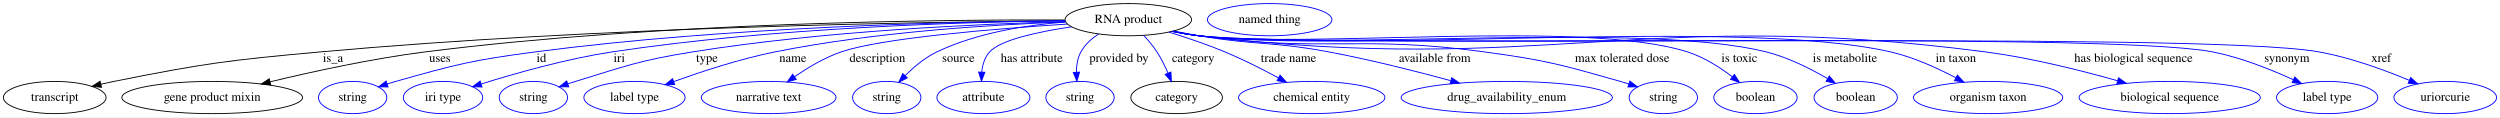
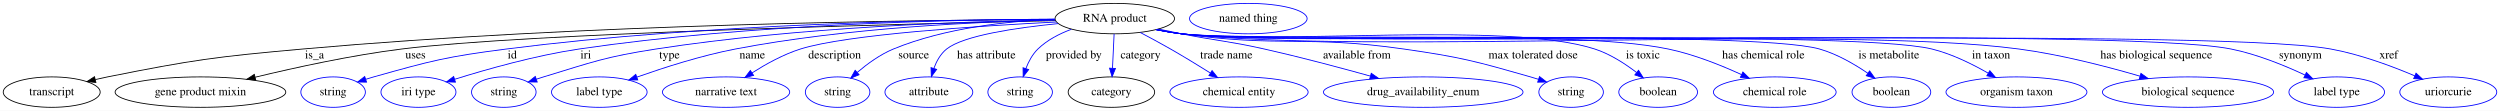
- <svg xmlns="http://www.w3.org/2000/svg" width="2794pt" height="131pt" viewBox="0.00 0.00 2794.39 131.00">
+ <svg xmlns="http://www.w3.org/2000/svg" width="2958pt" height="131pt" viewBox="0.00 0.00 2958.39 131.00">
  <g id="graph0" class="graph" transform="scale(1 1) rotate(0) translate(4 127)">
-     <polygon fill="white" stroke="transparent" points="-4,4 -4,-127 2790.39,-127 2790.39,4 -4,4" />
+     <polygon fill="white" stroke="transparent" points="-4,4 -4,-127 2954.39,-127 2954.39,4 -4,4" />
    <g id="node1" class="node">
-       <ellipse fill="none" stroke="black" cx="1257.19" cy="-105" rx="70.69" ry="18" />
-       <text text-anchor="middle" x="1257.19" y="-101.3" font-family="Times,serif" font-size="14.00">RNA product</text>
+       <ellipse fill="none" stroke="black" cx="1315.19" cy="-105" rx="70.69" ry="18" />
+       <text text-anchor="middle" x="1315.19" y="-101.3" font-family="Times,serif" font-size="14.00">RNA product</text>
    </g>
    <g id="node2" class="node">
      <ellipse fill="none" stroke="black" cx="57.19" cy="-18" rx="57.39" ry="18" />
      <text text-anchor="middle" x="57.19" y="-14.3" font-family="Times,serif" font-size="14.00">transcript</text>
    </g>
    <g id="edge1" class="edge">
-       <path fill="none" stroke="black" d="M1186.5,-103.74C1034.09,-102.63 663.37,-97 354.19,-69 250.91,-59.65 224.9,-56.3 123.19,-36 118.51,-35.06 113.66,-34 108.82,-32.87" />
+       <path fill="none" stroke="black" d="M1244.2,-103.97C1084.75,-103.35 686.15,-98.67 354.19,-69 250.9,-59.77 224.9,-56.3 123.19,-36 118.51,-35.06 113.66,-34 108.82,-32.87" />
      <polygon fill="black" stroke="black" points="109.47,-29.43 98.93,-30.49 107.83,-36.24 109.47,-29.43" />
      <text text-anchor="middle" x="368.19" y="-57.8" font-family="Times,serif" font-size="14.00">is_a</text>
    </g>
    <g id="node3" class="node">
      <ellipse fill="none" stroke="black" cx="233.19" cy="-18" rx="100.98" ry="18" />
      <text text-anchor="middle" x="233.19" y="-14.3" font-family="Times,serif" font-size="14.00">gene product mixin</text>
    </g>
    <g id="edge2" class="edge">
-       <path fill="none" stroke="black" d="M1186.14,-104.69C1047.89,-105.18 733.25,-102.14 471.19,-69 411.95,-61.51 345.52,-47.03 297.93,-35.58" />
-       <polygon fill="black" stroke="black" points="298.61,-32.14 288.07,-33.18 296.96,-38.94 298.61,-32.14" />
+       <path fill="none" stroke="black" d="M1244.85,-102.58C1070.19,-98.83 620.08,-87.6 471.19,-69 411.94,-61.6 345.51,-47.11 297.92,-35.63" />
+       <polygon fill="black" stroke="black" points="298.61,-32.2 288.06,-33.23 296.95,-39 298.61,-32.2" />
      <text text-anchor="middle" x="487.69" y="-57.8" font-family="Times,serif" font-size="14.00">uses</text>
    </g>
    <g id="node4" class="node">
      <ellipse fill="none" stroke="blue" cx="390.19" cy="-18" rx="38.19" ry="18" />
      <text text-anchor="middle" x="390.19" y="-14.3" font-family="Times,serif" font-size="14.00">string</text>
    </g>
    <g id="edge3" class="edge">
-       <path fill="none" stroke="blue" d="M1186.22,-103.87C1064.53,-102.84 808.48,-97.15 594.19,-69 523.93,-59.77 506.41,-55.2 438.19,-36 435.09,-35.13 431.89,-34.15 428.7,-33.13" />
-       <polygon fill="blue" stroke="blue" points="429.78,-29.81 419.19,-29.96 427.57,-36.45 429.78,-29.81" />
-       <text text-anchor="middle" x="601.19" y="-57.8" font-family="Times,serif" font-size="14.00">id</text>
+       <path fill="none" stroke="blue" d="M1244.35,-104.27C1114.89,-103.94 831.65,-99.4 595.19,-69 524.47,-59.91 506.84,-55.28 438.19,-36 435.09,-35.13 431.89,-34.16 428.69,-33.14" />
+       <polygon fill="blue" stroke="blue" points="429.78,-29.81 419.19,-29.97 427.57,-36.45 429.78,-29.81" />
+       <text text-anchor="middle" x="602.19" y="-57.8" font-family="Times,serif" font-size="14.00">id</text>
    </g>
    <g id="node5" class="node">
      <ellipse fill="none" stroke="blue" cx="491.19" cy="-18" rx="44.39" ry="18" />
      <text text-anchor="middle" x="491.19" y="-14.3" font-family="Times,serif" font-size="14.00">iri type</text>
    </g>
    <g id="edge4" class="edge">
-       <path fill="none" stroke="blue" d="M1186.15,-103.77C1076.83,-102.5 861.04,-96.36 680.19,-69 629.06,-61.26 571.83,-45.02 533.89,-33.14" />
-       <polygon fill="blue" stroke="blue" points="534.78,-29.75 524.19,-30.07 532.67,-36.43 534.78,-29.75" />
-       <text text-anchor="middle" x="688.19" y="-57.8" font-family="Times,serif" font-size="14.00">iri</text>
+       <path fill="none" stroke="blue" d="M1243.93,-104.3C1126.16,-103.84 883.76,-98.91 681.19,-69 629.78,-61.41 572.25,-45.14 534.11,-33.21" />
+       <polygon fill="blue" stroke="blue" points="534.95,-29.81 524.36,-30.13 532.84,-36.48 534.95,-29.81" />
+       <text text-anchor="middle" x="689.19" y="-57.8" font-family="Times,serif" font-size="14.00">iri</text>
    </g>
    <g id="node6" class="node">
      <ellipse fill="none" stroke="blue" cx="592.19" cy="-18" rx="38.19" ry="18" />
      <text text-anchor="middle" x="592.19" y="-14.3" font-family="Times,serif" font-size="14.00">string</text>
    </g>
    <g id="edge5" class="edge">
-       <path fill="none" stroke="blue" d="M1186.59,-102.79C1091.45,-100.29 917.08,-92.59 770.19,-69 710.91,-59.48 696.61,-53.57 639.19,-36 636.43,-35.16 633.6,-34.24 630.75,-33.29" />
-       <polygon fill="blue" stroke="blue" points="631.72,-29.93 621.12,-29.98 629.44,-36.55 631.72,-29.93" />
-       <text text-anchor="middle" x="786.19" y="-57.8" font-family="Times,serif" font-size="14.00">type</text>
+       <path fill="none" stroke="blue" d="M1244.47,-103.46C1140.42,-101.77 940.23,-95.05 772.19,-69 712.01,-59.67 697.47,-53.71 639.19,-36 636.43,-35.16 633.59,-34.25 630.74,-33.31" />
+       <polygon fill="blue" stroke="blue" points="631.71,-29.94 621.12,-29.99 629.44,-36.56 631.71,-29.94" />
+       <text text-anchor="middle" x="788.19" y="-57.8" font-family="Times,serif" font-size="14.00">type</text>
    </g>
    <g id="node7" class="node">
      <ellipse fill="none" stroke="blue" cx="705.19" cy="-18" rx="56.59" ry="18" />
      <text text-anchor="middle" x="705.19" y="-14.3" font-family="Times,serif" font-size="14.00">label type</text>
    </g>
    <g id="edge6" class="edge">
-       <path fill="none" stroke="blue" d="M1186.96,-102.43C1107.46,-99.57 974.41,-91.55 862.19,-69 823.22,-61.17 780.3,-47.11 749.2,-35.89" />
-       <polygon fill="blue" stroke="blue" points="750.13,-32.5 739.54,-32.35 747.73,-39.07 750.13,-32.5" />
-       <text text-anchor="middle" x="882.19" y="-57.8" font-family="Times,serif" font-size="14.00">name</text>
+       <path fill="none" stroke="blue" d="M1244.55,-103.35C1155.56,-101.42 998.27,-94.33 866.19,-69 825.95,-61.28 781.56,-47.05 749.61,-35.74" />
+       <polygon fill="blue" stroke="blue" points="750.7,-32.41 740.11,-32.33 748.34,-39 750.7,-32.41" />
+       <text text-anchor="middle" x="886.19" y="-57.8" font-family="Times,serif" font-size="14.00">name</text>
    </g>
    <g id="node8" class="node">
      <ellipse fill="none" stroke="blue" cx="855.19" cy="-18" rx="75.29" ry="18" />
      <text text-anchor="middle" x="855.19" y="-14.3" font-family="Times,serif" font-size="14.00">narrative text</text>
    </g>
    <g id="edge7" class="edge">
-       <path fill="none" stroke="blue" d="M1188.82,-100.09C1108.77,-94.89 981.39,-84.52 936.19,-69 917.64,-62.63 898.88,-51.42 884.09,-41.22" />
-       <polygon fill="blue" stroke="blue" points="886.05,-38.32 875.87,-35.38 882,-44.03 886.05,-38.32" />
-       <text text-anchor="middle" x="976.69" y="-57.8" font-family="Times,serif" font-size="14.00">description</text>
+       <path fill="none" stroke="blue" d="M1246.04,-100.97C1154.38,-96.35 997.87,-86.23 943.19,-69 922.97,-62.63 902.27,-51.16 886.02,-40.81" />
+       <polygon fill="blue" stroke="blue" points="887.77,-37.77 877.49,-35.21 883.93,-43.62 887.77,-37.77" />
+       <text text-anchor="middle" x="983.69" y="-57.8" font-family="Times,serif" font-size="14.00">description</text>
    </g>
    <g id="node9" class="node">
      <ellipse fill="none" stroke="blue" cx="987.19" cy="-18" rx="38.19" ry="18" />
      <text text-anchor="middle" x="987.19" y="-14.3" font-family="Times,serif" font-size="14.00">string</text>
    </g>
    <g id="edge8" class="edge">
-       <path fill="none" stroke="blue" d="M1186.77,-102.39C1143.53,-99.05 1088.04,-90.41 1043.19,-69 1029.89,-62.65 1017.4,-52.14 1007.61,-42.39" />
-       <polygon fill="blue" stroke="blue" points="1010.13,-39.96 1000.68,-35.17 1005.08,-44.81 1010.13,-39.96" />
-       <text text-anchor="middle" x="1067.19" y="-57.8" font-family="Times,serif" font-size="14.00">source</text>
+       <path fill="none" stroke="blue" d="M1244.28,-104.23C1190.08,-102.14 1114.51,-94.25 1053.19,-69 1037.53,-62.55 1022.31,-51.45 1010.44,-41.34" />
+       <polygon fill="blue" stroke="blue" points="1012.6,-38.58 1002.79,-34.57 1007.96,-43.82 1012.6,-38.58" />
+       <text text-anchor="middle" x="1077.19" y="-57.8" font-family="Times,serif" font-size="14.00">source</text>
    </g>
    <g id="node10" class="node">
      <ellipse fill="none" stroke="blue" cx="1095.19" cy="-18" rx="51.99" ry="18" />
      <text text-anchor="middle" x="1095.19" y="-14.3" font-family="Times,serif" font-size="14.00">attribute</text>
    </g>
    <g id="edge9" class="edge">
-       <path fill="none" stroke="blue" d="M1193.67,-97C1156.59,-91.55 1114.71,-82.6 1102.19,-69 1096.6,-62.92 1094.18,-54.55 1093.35,-46.39" />
-       <polygon fill="blue" stroke="blue" points="1096.85,-46.24 1093.03,-36.35 1089.85,-46.46 1096.85,-46.24" />
-       <text text-anchor="middle" x="1149.19" y="-57.8" font-family="Times,serif" font-size="14.00">has attribute</text>
+       <path fill="none" stroke="blue" d="M1248.14,-99.07C1198.54,-94.17 1136.28,-85.03 1116.19,-69 1109,-63.26 1104.24,-54.61 1101.1,-46.12" />
+       <polygon fill="blue" stroke="blue" points="1104.4,-44.92 1098.12,-36.39 1097.71,-46.98 1104.4,-44.92" />
+       <text text-anchor="middle" x="1163.19" y="-57.8" font-family="Times,serif" font-size="14.00">has attribute</text>
    </g>
    <g id="node11" class="node">
      <ellipse fill="none" stroke="blue" cx="1203.19" cy="-18" rx="38.19" ry="18" />
      <text text-anchor="middle" x="1203.19" y="-14.3" font-family="Times,serif" font-size="14.00">string</text>
    </g>
    <g id="edge10" class="edge">
-       <path fill="none" stroke="blue" d="M1223.9,-89C1216.08,-83.83 1208.72,-77.21 1204.19,-69 1200.45,-62.2 1199.2,-54.06 1199.16,-46.33" />
-       <polygon fill="blue" stroke="blue" points="1202.66,-46.41 1199.72,-36.23 1195.67,-46.02 1202.66,-46.41" />
-       <text text-anchor="middle" x="1246.69" y="-57.8" font-family="Times,serif" font-size="14.00">provided by</text>
+       <path fill="none" stroke="blue" d="M1263.82,-92.32C1249.62,-87.08 1235.13,-79.61 1224.19,-69 1217.76,-62.76 1213.2,-54.23 1210.02,-46" />
+       <polygon fill="blue" stroke="blue" points="1213.26,-44.65 1206.79,-36.26 1206.62,-46.85 1213.26,-44.65" />
+       <text text-anchor="middle" x="1266.69" y="-57.8" font-family="Times,serif" font-size="14.00">provided by</text>
    </g>
    <g id="node12" class="node">
      <ellipse fill="none" stroke="black" cx="1311.19" cy="-18" rx="51.19" ry="18" />
      <text text-anchor="middle" x="1311.19" y="-14.3" font-family="Times,serif" font-size="14.00">category</text>
    </g>
    <g id="edge11" class="edge">
-       <path fill="none" stroke="blue" d="M1274.34,-87.48C1279.53,-81.93 1284.97,-75.48 1289.19,-69 1293.93,-61.74 1298.09,-53.29 1301.48,-45.42" />
-       <polygon fill="blue" stroke="blue" points="1304.82,-46.49 1305.34,-35.91 1298.34,-43.85 1304.82,-46.49" />
-       <text text-anchor="middle" x="1329.69" y="-57.8" font-family="Times,serif" font-size="14.00">category</text>
+       <path fill="none" stroke="blue" d="M1314.39,-86.8C1313.84,-75.16 1313.1,-59.55 1312.48,-46.24" />
+       <polygon fill="blue" stroke="blue" points="1315.97,-46 1312,-36.18 1308.98,-46.33 1315.97,-46" />
+       <text text-anchor="middle" x="1345.69" y="-57.8" font-family="Times,serif" font-size="14.00">category</text>
    </g>
    <g id="node14" class="node">
      <ellipse fill="none" stroke="blue" cx="1462.19" cy="-18" rx="81.79" ry="18" />
      <text text-anchor="middle" x="1462.19" y="-14.3" font-family="Times,serif" font-size="14.00">chemical entity</text>
    </g>
    <g id="edge12" class="edge">
-       <path fill="none" stroke="blue" d="M1302.45,-91.13C1322.01,-85.11 1345,-77.41 1365.19,-69 1385.45,-60.56 1407.23,-49.53 1425.01,-39.97" />
-       <polygon fill="blue" stroke="blue" points="1426.8,-42.98 1433.91,-35.13 1423.46,-36.83 1426.8,-42.98" />
-       <text text-anchor="middle" x="1436.19" y="-57.8" font-family="Times,serif" font-size="14.00">trade name</text>
+       <path fill="none" stroke="blue" d="M1345.32,-88.56C1356.66,-82.6 1369.6,-75.64 1381.19,-69 1396.87,-60.02 1413.93,-49.59 1428.33,-40.59" />
+       <polygon fill="blue" stroke="blue" points="1430.31,-43.48 1436.91,-35.2 1426.59,-37.55 1430.31,-43.48" />
+       <text text-anchor="middle" x="1447.19" y="-57.8" font-family="Times,serif" font-size="14.00">trade name</text>
    </g>
    <g id="node15" class="node">
      <ellipse fill="none" stroke="blue" cx="1680.19" cy="-18" rx="118.08" ry="18" />
      <text text-anchor="middle" x="1680.19" y="-14.3" font-family="Times,serif" font-size="14.00">drug_availability_enum</text>
    </g>
    <g id="edge13" class="edge">
-       <path fill="none" stroke="blue" d="M1308.06,-92.36C1317.39,-90.42 1327.07,-88.55 1336.19,-87 1400.22,-76.16 1417.36,-80.93 1481.19,-69 1527.16,-60.41 1578.31,-47.48 1617.24,-36.92" />
-       <polygon fill="blue" stroke="blue" points="1618.65,-40.17 1627.37,-34.15 1616.8,-33.41 1618.65,-40.17" />
-       <text text-anchor="middle" x="1599.69" y="-57.8" font-family="Times,serif" font-size="14.00">available from</text>
+       <path fill="none" stroke="blue" d="M1366.99,-92.62C1376.05,-90.7 1385.39,-88.76 1394.19,-87 1437.62,-78.34 1448.99,-78.7 1492.19,-69 1534.21,-59.57 1581.02,-47.13 1617.41,-37.02" />
+       <polygon fill="blue" stroke="blue" points="1618.7,-40.29 1627.39,-34.23 1616.82,-33.55 1618.7,-40.29" />
+       <text text-anchor="middle" x="1601.69" y="-57.8" font-family="Times,serif" font-size="14.00">available from</text>
    </g>
    <g id="node16" class="node">
      <ellipse fill="none" stroke="blue" cx="1855.19" cy="-18" rx="38.19" ry="18" />
      <text text-anchor="middle" x="1855.19" y="-14.3" font-family="Times,serif" font-size="14.00">string</text>
    </g>
    <g id="edge14" class="edge">
-       <path fill="none" stroke="blue" d="M1306.71,-92.11C1316.44,-90.13 1326.6,-88.29 1336.19,-87 1476.92,-68.01 1514.49,-88.12 1655.19,-69 1723.69,-59.69 1740.7,-54.91 1807.19,-36 1810.3,-35.12 1813.49,-34.14 1816.69,-33.11" />
-       <polygon fill="blue" stroke="blue" points="1817.82,-36.43 1826.19,-29.93 1815.6,-29.79 1817.82,-36.43" />
-       <text text-anchor="middle" x="1809.19" y="-57.8" font-family="Times,serif" font-size="14.00">max tolerated dose</text>
+       <path fill="none" stroke="blue" d="M1365.15,-92.12C1374.75,-90.16 1384.75,-88.33 1394.19,-87 1510.21,-70.63 1541.22,-85.63 1657.19,-69 1724.76,-59.31 1741.56,-54.76 1807.19,-36 1810.3,-35.11 1813.49,-34.13 1816.69,-33.11" />
+       <polygon fill="blue" stroke="blue" points="1817.82,-36.42 1826.19,-29.92 1815.6,-29.78 1817.82,-36.42" />
+       <text text-anchor="middle" x="1810.19" y="-57.8" font-family="Times,serif" font-size="14.00">max tolerated dose</text>
    </g>
    <g id="node17" class="node">
      <ellipse fill="none" stroke="blue" cx="1958.19" cy="-18" rx="46.59" ry="18" />
      <text text-anchor="middle" x="1958.19" y="-14.3" font-family="Times,serif" font-size="14.00">boolean</text>
    </g>
    <g id="edge15" class="edge">
-       <path fill="none" stroke="blue" d="M1306.27,-92.02C1316.12,-90.01 1326.45,-88.2 1336.19,-87 1456.69,-72.17 1766.49,-105.74 1882.19,-69 1900.4,-63.22 1918.36,-51.75 1932.24,-41.25" />
-       <polygon fill="blue" stroke="blue" points="1934.63,-43.83 1940.33,-34.9 1930.31,-38.32 1934.63,-43.83" />
+       <path fill="none" stroke="blue" d="M1364.7,-91.96C1374.42,-89.99 1384.59,-88.2 1394.19,-87 1502.1,-73.51 1779.72,-102.42 1883.19,-69 1901.2,-63.18 1918.93,-51.71 1932.62,-41.22" />
+       <polygon fill="blue" stroke="blue" points="1934.95,-43.84 1940.6,-34.87 1930.59,-38.36 1934.95,-43.84" />
      <text text-anchor="middle" x="1940.19" y="-57.8" font-family="Times,serif" font-size="14.00">is toxic</text>
    </g>
    <g id="node18" class="node">
-       <ellipse fill="none" stroke="blue" cx="2070.19" cy="-18" rx="46.59" ry="18" />
-       <text text-anchor="middle" x="2070.19" y="-14.3" font-family="Times,serif" font-size="14.00">boolean</text>
+       <ellipse fill="none" stroke="blue" cx="2096.19" cy="-18" rx="72.59" ry="18" />
+       <text text-anchor="middle" x="2096.19" y="-14.3" font-family="Times,serif" font-size="14.00">chemical role</text>
    </g>
    <g id="edge16" class="edge">
-       <path fill="none" stroke="blue" d="M1306.26,-91.98C1316.12,-89.98 1326.45,-88.18 1336.19,-87 1476.12,-70.1 1833.49,-103.33 1970.19,-69 1994.46,-62.91 2019.65,-50.27 2038.67,-39.23" />
-       <polygon fill="blue" stroke="blue" points="2040.69,-42.1 2047.48,-33.97 2037.1,-36.09 2040.69,-42.1" />
-       <text text-anchor="middle" x="2058.19" y="-57.8" font-family="Times,serif" font-size="14.00">is metabolite</text>
+       <path fill="none" stroke="blue" d="M1364.27,-92C1374.12,-90 1384.45,-88.19 1394.19,-87 1521.31,-71.47 1844.8,-95.01 1970.19,-69 2000.3,-62.76 2032.5,-49.86 2056.81,-38.73" />
+       <polygon fill="blue" stroke="blue" points="2058.47,-41.82 2066.05,-34.41 2055.51,-35.48 2058.47,-41.82" />
+       <text text-anchor="middle" x="2082.69" y="-57.8" font-family="Times,serif" font-size="14.00">has chemical role</text>
    </g>
    <g id="node19" class="node">
-       <ellipse fill="none" stroke="blue" cx="2218.19" cy="-18" rx="83.39" ry="18" />
-       <text text-anchor="middle" x="2218.19" y="-14.3" font-family="Times,serif" font-size="14.00">organism taxon</text>
+       <ellipse fill="none" stroke="blue" cx="2234.19" cy="-18" rx="46.59" ry="18" />
+       <text text-anchor="middle" x="2234.19" y="-14.3" font-family="Times,serif" font-size="14.00">boolean</text>
    </g>
    <g id="edge17" class="edge">
-       <path fill="none" stroke="blue" d="M1306.26,-91.94C1316.12,-89.95 1326.44,-88.15 1336.19,-87 1506.83,-66.84 1941.77,-107.62 2109.19,-69 2134.7,-63.12 2161.45,-50.95 2182.07,-40.09" />
-       <polygon fill="blue" stroke="blue" points="2183.94,-43.05 2191.08,-35.22 2180.62,-36.9 2183.94,-43.05" />
-       <text text-anchor="middle" x="2182.19" y="-57.8" font-family="Times,serif" font-size="14.00">in taxon</text>
+       <path fill="none" stroke="blue" d="M1364.26,-91.95C1374.12,-89.95 1384.44,-88.16 1394.19,-87 1477.53,-77.13 2068.5,-92.01 2149.19,-69 2169.75,-63.14 2190.48,-51.1 2206.32,-40.3" />
+       <polygon fill="blue" stroke="blue" points="2208.43,-43.1 2214.59,-34.48 2204.39,-37.38 2208.43,-43.1" />
+       <text text-anchor="middle" x="2231.19" y="-57.8" font-family="Times,serif" font-size="14.00">is metabolite</text>
    </g>
    <g id="node20" class="node">
-       <ellipse fill="none" stroke="blue" cx="2421.19" cy="-18" rx="101.28" ry="18" />
-       <text text-anchor="middle" x="2421.19" y="-14.3" font-family="Times,serif" font-size="14.00">biological sequence</text>
+       <ellipse fill="none" stroke="blue" cx="2382.19" cy="-18" rx="83.39" ry="18" />
+       <text text-anchor="middle" x="2382.19" y="-14.3" font-family="Times,serif" font-size="14.00">organism taxon</text>
    </g>
    <g id="edge18" class="edge">
-       <path fill="none" stroke="blue" d="M1306.26,-91.92C1316.11,-89.93 1326.44,-88.14 1336.19,-87 1724.31,-41.69 1827.71,-119.38 2215.19,-69 2265.77,-62.42 2321.95,-48.32 2362.85,-36.76" />
-       <polygon fill="blue" stroke="blue" points="2363.99,-40.07 2372.64,-33.96 2362.07,-33.34 2363.99,-40.07" />
-       <text text-anchor="middle" x="2380.69" y="-57.8" font-family="Times,serif" font-size="14.00">has biological sequence</text>
+       <path fill="none" stroke="blue" d="M1364.26,-91.92C1374.11,-89.92 1384.44,-88.14 1394.19,-87 1492.22,-75.57 2186.38,-92.65 2282.19,-69 2305.68,-63.2 2329.99,-51.2 2348.77,-40.41" />
+       <polygon fill="blue" stroke="blue" points="2350.68,-43.35 2357.51,-35.25 2347.12,-37.32 2350.68,-43.35" />
+       <text text-anchor="middle" x="2352.19" y="-57.8" font-family="Times,serif" font-size="14.00">in taxon</text>
    </g>
    <g id="node21" class="node">
-       <ellipse fill="none" stroke="blue" cx="2597.19" cy="-18" rx="56.59" ry="18" />
-       <text text-anchor="middle" x="2597.19" y="-14.3" font-family="Times,serif" font-size="14.00">label type</text>
+       <ellipse fill="none" stroke="blue" cx="2585.19" cy="-18" rx="101.28" ry="18" />
+       <text text-anchor="middle" x="2585.19" y="-14.3" font-family="Times,serif" font-size="14.00">biological sequence</text>
    </g>
    <g id="edge19" class="edge">
-       <path fill="none" stroke="blue" d="M1306.25,-91.89C1316.11,-89.89 1326.44,-88.12 1336.19,-87 1461.28,-72.69 2345.66,-93.29 2469.19,-69 2500.75,-62.8 2534.56,-49.27 2559.5,-37.84" />
-       <polygon fill="blue" stroke="blue" points="2561.02,-40.99 2568.6,-33.59 2558.06,-34.65 2561.02,-40.99" />
-       <text text-anchor="middle" x="2552.19" y="-57.8" font-family="Times,serif" font-size="14.00">synonym</text>
+       <path fill="none" stroke="blue" d="M1364.26,-91.9C1374.11,-89.91 1384.44,-88.13 1394.19,-87 1613,-61.71 2166.84,-97.9 2385.19,-69 2434.26,-62.51 2488.67,-48.44 2528.34,-36.88" />
+       <polygon fill="blue" stroke="blue" points="2529.5,-40.18 2538.1,-34 2527.52,-33.47 2529.5,-40.18" />
+       <text text-anchor="middle" x="2547.69" y="-57.8" font-family="Times,serif" font-size="14.00">has biological sequence</text>
    </g>
    <g id="node22" class="node">
-       <ellipse fill="none" stroke="blue" cx="2729.19" cy="-18" rx="57.39" ry="18" />
-       <text text-anchor="middle" x="2729.19" y="-14.3" font-family="Times,serif" font-size="14.00">uriorcurie</text>
+       <ellipse fill="none" stroke="blue" cx="2761.19" cy="-18" rx="56.59" ry="18" />
+       <text text-anchor="middle" x="2761.19" y="-14.3" font-family="Times,serif" font-size="14.00">label type</text>
    </g>
    <g id="edge20" class="edge">
-       <path fill="none" stroke="blue" d="M1306.25,-91.87C1316.11,-89.88 1326.44,-88.11 1336.19,-87 1474.43,-71.29 2451.26,-93.58 2588.19,-69 2623.3,-62.7 2661.31,-48.77 2689.01,-37.21" />
-       <polygon fill="blue" stroke="blue" points="2690.52,-40.37 2698.36,-33.24 2687.78,-33.93 2690.52,-40.37" />
-       <text text-anchor="middle" x="2657.69" y="-57.8" font-family="Times,serif" font-size="14.00">xref</text>
+       <path fill="none" stroke="blue" d="M1364.25,-91.88C1374.11,-89.88 1384.44,-88.11 1394.19,-87 1531.33,-71.41 2500.86,-96.08 2636.19,-69 2666.75,-62.89 2699.37,-49.58 2723.63,-38.23" />
+       <polygon fill="blue" stroke="blue" points="2725.31,-41.31 2732.83,-33.84 2722.29,-34.99 2725.31,-41.31" />
+       <text text-anchor="middle" x="2718.19" y="-57.8" font-family="Times,serif" font-size="14.00">synonym</text>
+     </g>
+     <g id="node23" class="node">
+       <ellipse fill="none" stroke="blue" cx="2893.19" cy="-18" rx="57.39" ry="18" />
+       <text text-anchor="middle" x="2893.19" y="-14.3" font-family="Times,serif" font-size="14.00">uriorcurie</text>
+     </g>
+     <g id="edge21" class="edge">
+       <path fill="none" stroke="blue" d="M1364.25,-91.87C1374.11,-89.87 1384.44,-88.1 1394.19,-87 1544.36,-70.02 2605.49,-95.95 2754.19,-69 2788.84,-62.72 2826.31,-48.79 2853.61,-37.23" />
+       <polygon fill="blue" stroke="blue" points="2855.02,-40.43 2862.82,-33.25 2852.25,-34 2855.02,-40.43" />
+       <text text-anchor="middle" x="2822.69" y="-57.8" font-family="Times,serif" font-size="14.00">xref</text>
    </g>
    <g id="node13" class="node">
-       <ellipse fill="none" stroke="blue" cx="1415.19" cy="-105" rx="69.59" ry="18" />
-       <text text-anchor="middle" x="1415.19" y="-101.3" font-family="Times,serif" font-size="14.00">named thing</text>
+       <ellipse fill="none" stroke="blue" cx="1473.19" cy="-105" rx="69.59" ry="18" />
+       <text text-anchor="middle" x="1473.19" y="-101.3" font-family="Times,serif" font-size="14.00">named thing</text>
    </g>
  </g>
</svg>
